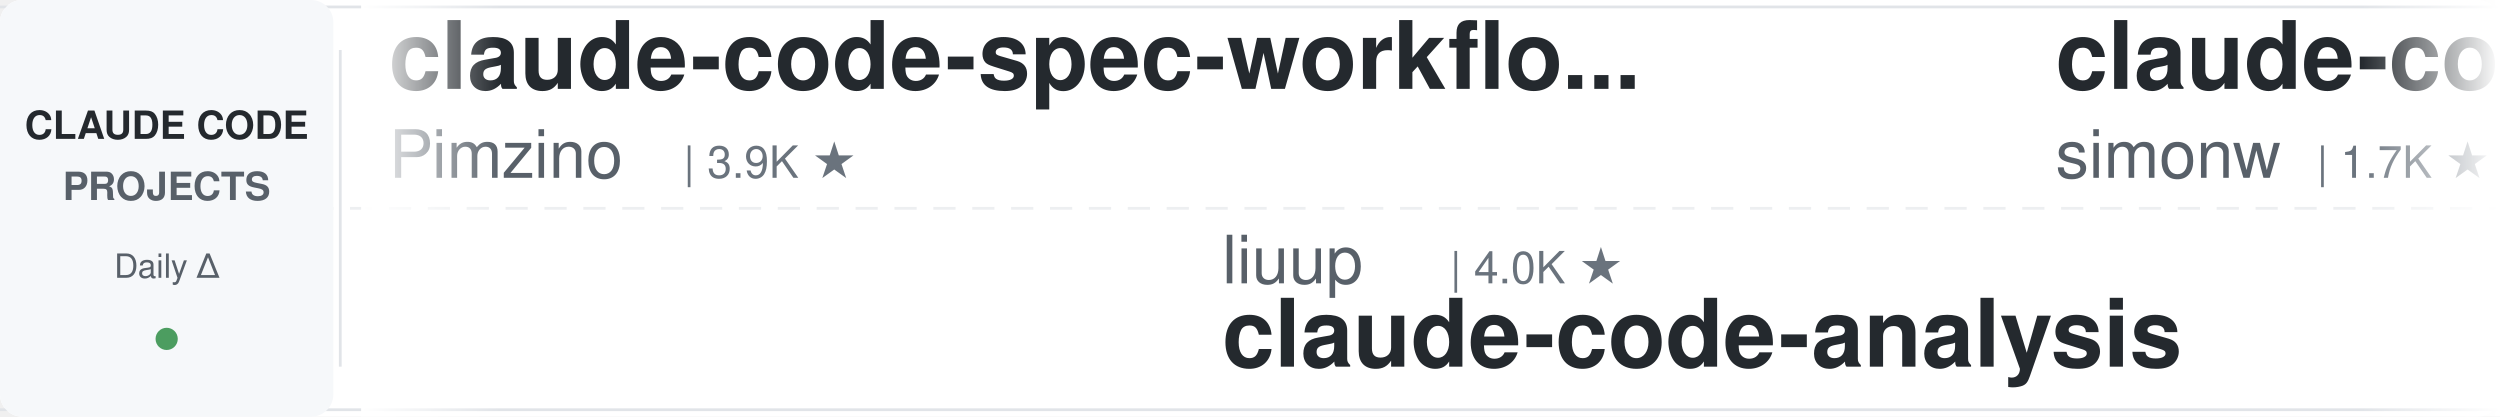
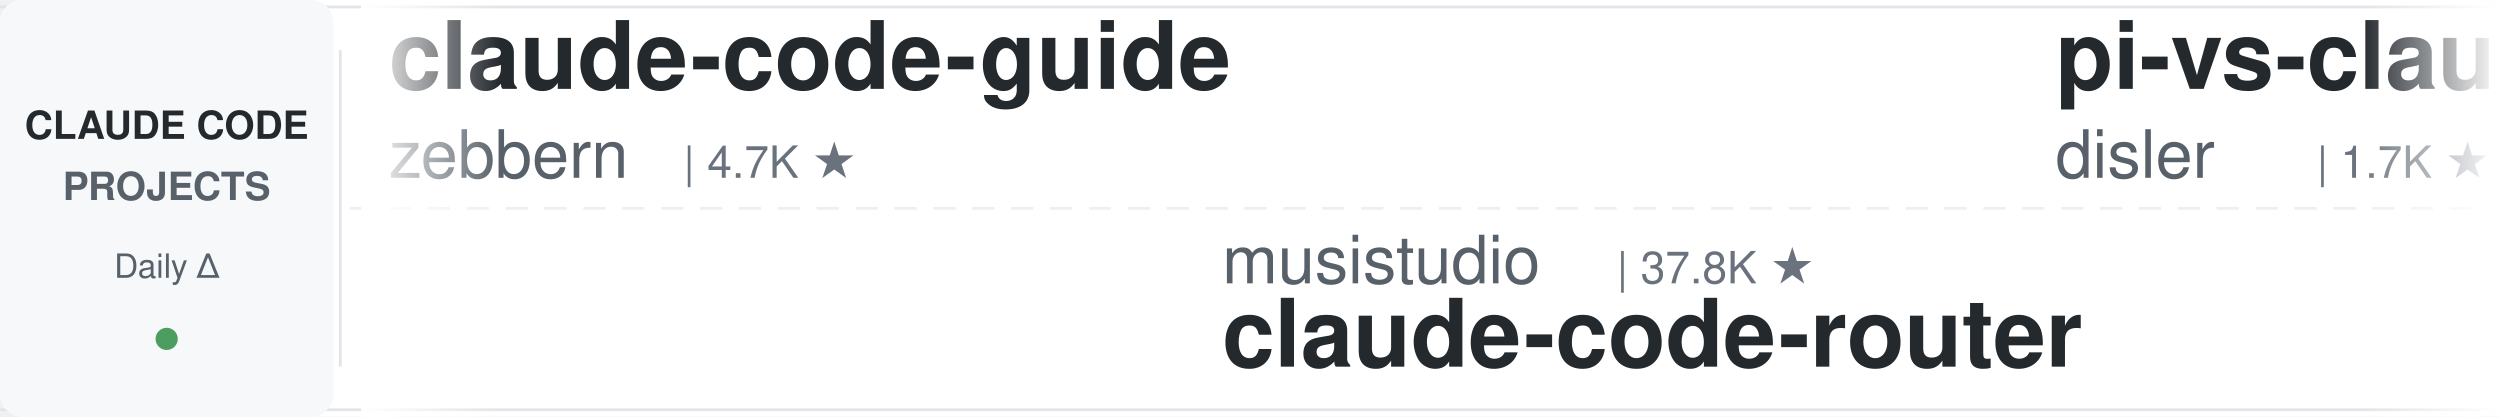
<svg xmlns="http://www.w3.org/2000/svg" width="900" height="150">
  <defs>
    <linearGradient id="leftFade" x1="0%" y1="0%" x2="100%" y2="0%">
      <stop offset="0%" style="stop-color:#ffffff;stop-opacity:1" />
      <stop offset="100%" style="stop-color:#ffffff;stop-opacity:0" />
    </linearGradient>
    <linearGradient id="rightFade" x1="0%" y1="0%" x2="100%" y2="0%">
      <stop offset="0%" style="stop-color:#ffffff;stop-opacity:0" />
      <stop offset="100%" style="stop-color:#ffffff;stop-opacity:1" />
    </linearGradient>
  </defs>
  <rect width="900" height="150" fill="#ffffff" rx="8" />
  <rect x="0" y="2" width="900" height="1" fill="#e1e4e8" />
  <rect x="0" y="147" width="900" height="1" fill="#e1e4e8" />
  <line x1="0" y1="75" x2="900" y2="75" stroke="#e1e4e8" stroke-width="1" stroke-dasharray="8 6" opacity="0.6" />
  <rect x="0" y="0" width="120" height="150" fill="#f6f8fa" rx="8" />
  <text x="60" y="50" font-family="-apple-system, BlinkMacSystemFont, 'Segoe UI', Helvetica, Arial, sans-serif" font-size="14" font-weight="600" fill="#24292e" text-anchor="middle">CLAUDE CODE</text>
  <text x="60" y="72" font-family="-apple-system, BlinkMacSystemFont, 'Segoe UI', Helvetica, Arial, sans-serif" font-size="14" font-weight="600" fill="#586069" text-anchor="middle">PROJECTS</text>
  <text x="60" y="100" font-family="-apple-system, BlinkMacSystemFont, 'Segoe UI', Helvetica, Arial, sans-serif" font-size="12" font-weight="500" fill="#586069" text-anchor="middle">Daily Δ</text>
  <circle cx="60" cy="122" r="4" fill="#22863a" opacity="0.8" />
  <rect x="122" y="18" width="1" height="114" fill="#e1e4e8" />
  <clipPath id="tickerClip">
    <rect x="130" y="0" width="770" height="150" />
  </clipPath>
  <g clip-path="url(#tickerClip)">
    <g id="tickerItems">
      <animateTransform attributeName="transform" attributeType="XML" type="translate" from="0 0" to="-3000 0" dur="54s" repeatCount="indefinite" />
      <g transform="translate(0, 0)">
-         <text x="140" y="32" font-family="-apple-system, BlinkMacSystemFont, 'Segoe UI', Helvetica, Arial, sans-serif" font-size="34" font-weight="600" fill="#24292e">claude-code-spec-workflo...</text>
-         <text x="140" y="64" font-family="-apple-system, BlinkMacSystemFont, 'Segoe UI', Helvetica, Arial, sans-serif" font-size="24" font-weight="400" fill="#586069">Pimzino</text>
-         <text x="246" y="64" font-family="-apple-system, BlinkMacSystemFont, 'Segoe UI', Helvetica, Arial, sans-serif" font-size="16" font-weight="500" fill="#6a737d">| 3.9K ★</text>
+         <text x="140" y="32" font-family="-apple-system, BlinkMacSystemFont, 'Segoe UI', Helvetica, Arial, sans-serif" font-size="34" font-weight="600" fill="#24292e">claude-code-guide</text>
+         <text x="140" y="64" font-family="-apple-system, BlinkMacSystemFont, 'Segoe UI', Helvetica, Arial, sans-serif" font-size="24" font-weight="400" fill="#586069">zebbern</text>
+         <text x="246" y="64" font-family="-apple-system, BlinkMacSystemFont, 'Segoe UI', Helvetica, Arial, sans-serif" font-size="16" font-weight="500" fill="#6a737d">| 4.7K ★</text>
      </g>
      <g transform="translate(300, 0)">
-         <text x="140" y="102" font-family="-apple-system, BlinkMacSystemFont, 'Segoe UI', Helvetica, Arial, sans-serif" font-size="24" font-weight="400" fill="#586069">liuup</text>
-         <text x="222" y="102" font-family="-apple-system, BlinkMacSystemFont, 'Segoe UI', Helvetica, Arial, sans-serif" font-size="16" font-weight="500" fill="#6a737d">| 4.0K ★</text>
-         <text x="140" y="132" font-family="-apple-system, BlinkMacSystemFont, 'Segoe UI', Helvetica, Arial, sans-serif" font-size="34" font-weight="600" fill="#24292e">claude-code-analysis</text>
+         <text x="140" y="102" font-family="-apple-system, BlinkMacSystemFont, 'Segoe UI', Helvetica, Arial, sans-serif" font-size="24" font-weight="400" fill="#586069">musistudio</text>
+         <text x="282" y="102" font-family="-apple-system, BlinkMacSystemFont, 'Segoe UI', Helvetica, Arial, sans-serif" font-size="16" font-weight="500" fill="#6a737d">| 37.8K ★</text>
+         <text x="140" y="132" font-family="-apple-system, BlinkMacSystemFont, 'Segoe UI', Helvetica, Arial, sans-serif" font-size="34" font-weight="600" fill="#24292e">claude-code-router</text>
      </g>
      <g transform="translate(600, 0)">
-         <text x="140" y="32" font-family="-apple-system, BlinkMacSystemFont, 'Segoe UI', Helvetica, Arial, sans-serif" font-size="34" font-weight="600" fill="#24292e">claude-code-transcripts</text>
-         <text x="140" y="64" font-family="-apple-system, BlinkMacSystemFont, 'Segoe UI', Helvetica, Arial, sans-serif" font-size="24" font-weight="400" fill="#586069">simonw</text>
+         <text x="140" y="32" font-family="-apple-system, BlinkMacSystemFont, 'Segoe UI', Helvetica, Arial, sans-serif" font-size="34" font-weight="600" fill="#24292e">pi-vs-claude-code</text>
+         <text x="140" y="64" font-family="-apple-system, BlinkMacSystemFont, 'Segoe UI', Helvetica, Arial, sans-serif" font-size="24" font-weight="400" fill="#586069">disler</text>
        <text x="234" y="64" font-family="-apple-system, BlinkMacSystemFont, 'Segoe UI', Helvetica, Arial, sans-serif" font-size="16" font-weight="500" fill="#6a737d">| 1.7K ★</text>
      </g>
      <g transform="translate(900, 0)">
-         <text x="140" y="102" font-family="-apple-system, BlinkMacSystemFont, 'Segoe UI', Helvetica, Arial, sans-serif" font-size="24" font-weight="400" fill="#586069">centminmod</text>
-         <text x="282" y="102" font-family="-apple-system, BlinkMacSystemFont, 'Segoe UI', Helvetica, Arial, sans-serif" font-size="16" font-weight="500" fill="#6a737d">| 2.7K ★</text>
-         <text x="140" y="132" font-family="-apple-system, BlinkMacSystemFont, 'Segoe UI', Helvetica, Arial, sans-serif" font-size="34" font-weight="600" fill="#24292e">my-claude-code-setup</text>
+         <text x="140" y="102" font-family="-apple-system, BlinkMacSystemFont, 'Segoe UI', Helvetica, Arial, sans-serif" font-size="24" font-weight="400" fill="#586069">daymade</text>
+         <text x="246" y="102" font-family="-apple-system, BlinkMacSystemFont, 'Segoe UI', Helvetica, Arial, sans-serif" font-size="16" font-weight="500" fill="#6a737d">| 1.5K ★</text>
+         <text x="140" y="132" font-family="-apple-system, BlinkMacSystemFont, 'Segoe UI', Helvetica, Arial, sans-serif" font-size="34" font-weight="600" fill="#24292e">claude-code-skills</text>
      </g>
      <g transform="translate(1200, 0)">
-         <text x="140" y="32" font-family="-apple-system, BlinkMacSystemFont, 'Segoe UI', Helvetica, Arial, sans-serif" font-size="34" font-weight="600" fill="#24292e">claude-code-cheat-sheet</text>
-         <text x="140" y="64" font-family="-apple-system, BlinkMacSystemFont, 'Segoe UI', Helvetica, Arial, sans-serif" font-size="24" font-weight="400" fill="#586069">Njengah</text>
-         <text x="246" y="64" font-family="-apple-system, BlinkMacSystemFont, 'Segoe UI', Helvetica, Arial, sans-serif" font-size="16" font-weight="500" fill="#6a737d">| 1.9K ★</text>
+         <text x="140" y="32" font-family="-apple-system, BlinkMacSystemFont, 'Segoe UI', Helvetica, Arial, sans-serif" font-size="34" font-weight="600" fill="#24292e">sc-claude-code-files</text>
+         <text x="140" y="64" font-family="-apple-system, BlinkMacSystemFont, 'Segoe UI', Helvetica, Arial, sans-serif" font-size="24" font-weight="400" fill="#586069">https-deeplearning-ai</text>
+         <text x="414" y="64" font-family="-apple-system, BlinkMacSystemFont, 'Segoe UI', Helvetica, Arial, sans-serif" font-size="16" font-weight="500" fill="#6a737d">| 558 ★</text>
      </g>
      <g transform="translate(1500, 0)">
-         <text x="140" y="102" font-family="-apple-system, BlinkMacSystemFont, 'Segoe UI', Helvetica, Arial, sans-serif" font-size="24" font-weight="400" fill="#586069">andrew-kramer-inno</text>
-         <text x="378" y="102" font-family="-apple-system, BlinkMacSystemFont, 'Segoe UI', Helvetica, Arial, sans-serif" font-size="16" font-weight="500" fill="#6a737d">| 594 ★</text>
-         <text x="140" y="132" font-family="-apple-system, BlinkMacSystemFont, 'Segoe UI', Helvetica, Arial, sans-serif" font-size="34" font-weight="600" fill="#24292e">claude-code-source-build</text>
+         <text x="140" y="102" font-family="-apple-system, BlinkMacSystemFont, 'Segoe UI', Helvetica, Arial, sans-serif" font-size="24" font-weight="400" fill="#586069">OneRedOak</text>
+         <text x="270" y="102" font-family="-apple-system, BlinkMacSystemFont, 'Segoe UI', Helvetica, Arial, sans-serif" font-size="16" font-weight="500" fill="#6a737d">| 3.9K ★</text>
+         <text x="140" y="132" font-family="-apple-system, BlinkMacSystemFont, 'Segoe UI', Helvetica, Arial, sans-serif" font-size="34" font-weight="600" fill="#24292e">claude-code-workflows</text>
      </g>
      <g transform="translate(1800, 0)">
-         <text x="140" y="32" font-family="-apple-system, BlinkMacSystemFont, 'Segoe UI', Helvetica, Arial, sans-serif" font-size="34" font-weight="600" fill="#24292e">claude-code-workflows</text>
-         <text x="140" y="64" font-family="-apple-system, BlinkMacSystemFont, 'Segoe UI', Helvetica, Arial, sans-serif" font-size="24" font-weight="400" fill="#586069">OneRedOak</text>
-         <text x="270" y="64" font-family="-apple-system, BlinkMacSystemFont, 'Segoe UI', Helvetica, Arial, sans-serif" font-size="16" font-weight="500" fill="#6a737d">| 3.9K ★</text>
+         <text x="140" y="32" font-family="-apple-system, BlinkMacSystemFont, 'Segoe UI', Helvetica, Arial, sans-serif" font-size="34" font-weight="600" fill="#24292e">claude-code-source</text>
+         <text x="140" y="64" font-family="-apple-system, BlinkMacSystemFont, 'Segoe UI', Helvetica, Arial, sans-serif" font-size="24" font-weight="400" fill="#586069">hangsman</text>
+         <text x="258" y="64" font-family="-apple-system, BlinkMacSystemFont, 'Segoe UI', Helvetica, Arial, sans-serif" font-size="16" font-weight="500" fill="#6a737d">| 799 ★</text>
      </g>
      <g transform="translate(2100, 0)">
-         <text x="140" y="102" font-family="-apple-system, BlinkMacSystemFont, 'Segoe UI', Helvetica, Arial, sans-serif" font-size="24" font-weight="400" fill="#586069">oboard</text>
-         <text x="234" y="102" font-family="-apple-system, BlinkMacSystemFont, 'Segoe UI', Helvetica, Arial, sans-serif" font-size="16" font-weight="500" fill="#6a737d">| 3.3K ★</text>
-         <text x="140" y="132" font-family="-apple-system, BlinkMacSystemFont, 'Segoe UI', Helvetica, Arial, sans-serif" font-size="34" font-weight="600" fill="#24292e">claude-code-rev</text>
+         <text x="140" y="102" font-family="-apple-system, BlinkMacSystemFont, 'Segoe UI', Helvetica, Arial, sans-serif" font-size="24" font-weight="400" fill="#586069">huangjia2019</text>
+         <text x="306" y="102" font-family="-apple-system, BlinkMacSystemFont, 'Segoe UI', Helvetica, Arial, sans-serif" font-size="16" font-weight="500" fill="#6a737d">| 1.1K ★</text>
+         <text x="140" y="132" font-family="-apple-system, BlinkMacSystemFont, 'Segoe UI', Helvetica, Arial, sans-serif" font-size="34" font-weight="600" fill="#24292e">claude-code-engineering</text>
      </g>
      <g transform="translate(2400, 0)">
-         <text x="140" y="32" font-family="-apple-system, BlinkMacSystemFont, 'Segoe UI', Helvetica, Arial, sans-serif" font-size="34" font-weight="600" fill="#24292e">claude-coder</text>
-         <text x="140" y="64" font-family="-apple-system, BlinkMacSystemFont, 'Segoe UI', Helvetica, Arial, sans-serif" font-size="24" font-weight="400" fill="#586069">kodu-ai</text>
-         <text x="246" y="64" font-family="-apple-system, BlinkMacSystemFont, 'Segoe UI', Helvetica, Arial, sans-serif" font-size="16" font-weight="500" fill="#6a737d">| 5.2K ★</text>
+         <text x="140" y="32" font-family="-apple-system, BlinkMacSystemFont, 'Segoe UI', Helvetica, Arial, sans-serif" font-size="34" font-weight="600" fill="#24292e">oh-my-claudecode</text>
+         <text x="140" y="64" font-family="-apple-system, BlinkMacSystemFont, 'Segoe UI', Helvetica, Arial, sans-serif" font-size="24" font-weight="400" fill="#586069">Yeachan-Heo</text>
+         <text x="294" y="64" font-family="-apple-system, BlinkMacSystemFont, 'Segoe UI', Helvetica, Arial, sans-serif" font-size="16" font-weight="500" fill="#6a737d">| 40.2K ★</text>
      </g>
      <g transform="translate(2700, 0)">
-         <text x="140" y="102" font-family="-apple-system, BlinkMacSystemFont, 'Segoe UI', Helvetica, Arial, sans-serif" font-size="24" font-weight="400" fill="#586069">Yeachan-Heo</text>
-         <text x="294" y="102" font-family="-apple-system, BlinkMacSystemFont, 'Segoe UI', Helvetica, Arial, sans-serif" font-size="16" font-weight="500" fill="#6a737d">| 40.2K ★</text>
-         <text x="140" y="132" font-family="-apple-system, BlinkMacSystemFont, 'Segoe UI', Helvetica, Arial, sans-serif" font-size="34" font-weight="600" fill="#24292e">oh-my-claudecode</text>
+         <text x="140" y="102" font-family="-apple-system, BlinkMacSystemFont, 'Segoe UI', Helvetica, Arial, sans-serif" font-size="24" font-weight="400" fill="#586069">VoltAgent</text>
+         <text x="270" y="102" font-family="-apple-system, BlinkMacSystemFont, 'Segoe UI', Helvetica, Arial, sans-serif" font-size="16" font-weight="500" fill="#6a737d">| 26.0K ★</text>
+         <text x="140" y="132" font-family="-apple-system, BlinkMacSystemFont, 'Segoe UI', Helvetica, Arial, sans-serif" font-size="34" font-weight="600" fill="#24292e">awesome-claude-code-suba...</text>
      </g>
      <g transform="translate(3000, 0)">
-         <text x="140" y="32" font-family="-apple-system, BlinkMacSystemFont, 'Segoe UI', Helvetica, Arial, sans-serif" font-size="34" font-weight="600" fill="#24292e">claude-code-spec-workflo...</text>
-         <text x="140" y="64" font-family="-apple-system, BlinkMacSystemFont, 'Segoe UI', Helvetica, Arial, sans-serif" font-size="24" font-weight="400" fill="#586069">Pimzino</text>
-         <text x="246" y="64" font-family="-apple-system, BlinkMacSystemFont, 'Segoe UI', Helvetica, Arial, sans-serif" font-size="16" font-weight="500" fill="#6a737d">| 3.9K ★</text>
+         <text x="140" y="32" font-family="-apple-system, BlinkMacSystemFont, 'Segoe UI', Helvetica, Arial, sans-serif" font-size="34" font-weight="600" fill="#24292e">claude-code-guide</text>
+         <text x="140" y="64" font-family="-apple-system, BlinkMacSystemFont, 'Segoe UI', Helvetica, Arial, sans-serif" font-size="24" font-weight="400" fill="#586069">zebbern</text>
+         <text x="246" y="64" font-family="-apple-system, BlinkMacSystemFont, 'Segoe UI', Helvetica, Arial, sans-serif" font-size="16" font-weight="500" fill="#6a737d">| 4.7K ★</text>
      </g>
      <g transform="translate(3300, 0)">
-         <text x="140" y="102" font-family="-apple-system, BlinkMacSystemFont, 'Segoe UI', Helvetica, Arial, sans-serif" font-size="24" font-weight="400" fill="#586069">liuup</text>
-         <text x="222" y="102" font-family="-apple-system, BlinkMacSystemFont, 'Segoe UI', Helvetica, Arial, sans-serif" font-size="16" font-weight="500" fill="#6a737d">| 4.0K ★</text>
-         <text x="140" y="132" font-family="-apple-system, BlinkMacSystemFont, 'Segoe UI', Helvetica, Arial, sans-serif" font-size="34" font-weight="600" fill="#24292e">claude-code-analysis</text>
+         <text x="140" y="102" font-family="-apple-system, BlinkMacSystemFont, 'Segoe UI', Helvetica, Arial, sans-serif" font-size="24" font-weight="400" fill="#586069">musistudio</text>
+         <text x="282" y="102" font-family="-apple-system, BlinkMacSystemFont, 'Segoe UI', Helvetica, Arial, sans-serif" font-size="16" font-weight="500" fill="#6a737d">| 37.8K ★</text>
+         <text x="140" y="132" font-family="-apple-system, BlinkMacSystemFont, 'Segoe UI', Helvetica, Arial, sans-serif" font-size="34" font-weight="600" fill="#24292e">claude-code-router</text>
      </g>
      <g transform="translate(3600, 0)">
-         <text x="140" y="32" font-family="-apple-system, BlinkMacSystemFont, 'Segoe UI', Helvetica, Arial, sans-serif" font-size="34" font-weight="600" fill="#24292e">claude-code-transcripts</text>
-         <text x="140" y="64" font-family="-apple-system, BlinkMacSystemFont, 'Segoe UI', Helvetica, Arial, sans-serif" font-size="24" font-weight="400" fill="#586069">simonw</text>
+         <text x="140" y="32" font-family="-apple-system, BlinkMacSystemFont, 'Segoe UI', Helvetica, Arial, sans-serif" font-size="34" font-weight="600" fill="#24292e">pi-vs-claude-code</text>
+         <text x="140" y="64" font-family="-apple-system, BlinkMacSystemFont, 'Segoe UI', Helvetica, Arial, sans-serif" font-size="24" font-weight="400" fill="#586069">disler</text>
        <text x="234" y="64" font-family="-apple-system, BlinkMacSystemFont, 'Segoe UI', Helvetica, Arial, sans-serif" font-size="16" font-weight="500" fill="#6a737d">| 1.7K ★</text>
      </g>
      <g transform="translate(3900, 0)">
-         <text x="140" y="102" font-family="-apple-system, BlinkMacSystemFont, 'Segoe UI', Helvetica, Arial, sans-serif" font-size="24" font-weight="400" fill="#586069">centminmod</text>
-         <text x="282" y="102" font-family="-apple-system, BlinkMacSystemFont, 'Segoe UI', Helvetica, Arial, sans-serif" font-size="16" font-weight="500" fill="#6a737d">| 2.7K ★</text>
-         <text x="140" y="132" font-family="-apple-system, BlinkMacSystemFont, 'Segoe UI', Helvetica, Arial, sans-serif" font-size="34" font-weight="600" fill="#24292e">my-claude-code-setup</text>
+         <text x="140" y="102" font-family="-apple-system, BlinkMacSystemFont, 'Segoe UI', Helvetica, Arial, sans-serif" font-size="24" font-weight="400" fill="#586069">daymade</text>
+         <text x="246" y="102" font-family="-apple-system, BlinkMacSystemFont, 'Segoe UI', Helvetica, Arial, sans-serif" font-size="16" font-weight="500" fill="#6a737d">| 1.5K ★</text>
+         <text x="140" y="132" font-family="-apple-system, BlinkMacSystemFont, 'Segoe UI', Helvetica, Arial, sans-serif" font-size="34" font-weight="600" fill="#24292e">claude-code-skills</text>
      </g>
    </g>
  </g>
  <rect x="130" y="0" width="50" height="150" fill="url(#leftFade)" />
  <rect x="850" y="0" width="50" height="150" fill="url(#rightFade)" />
</svg>
